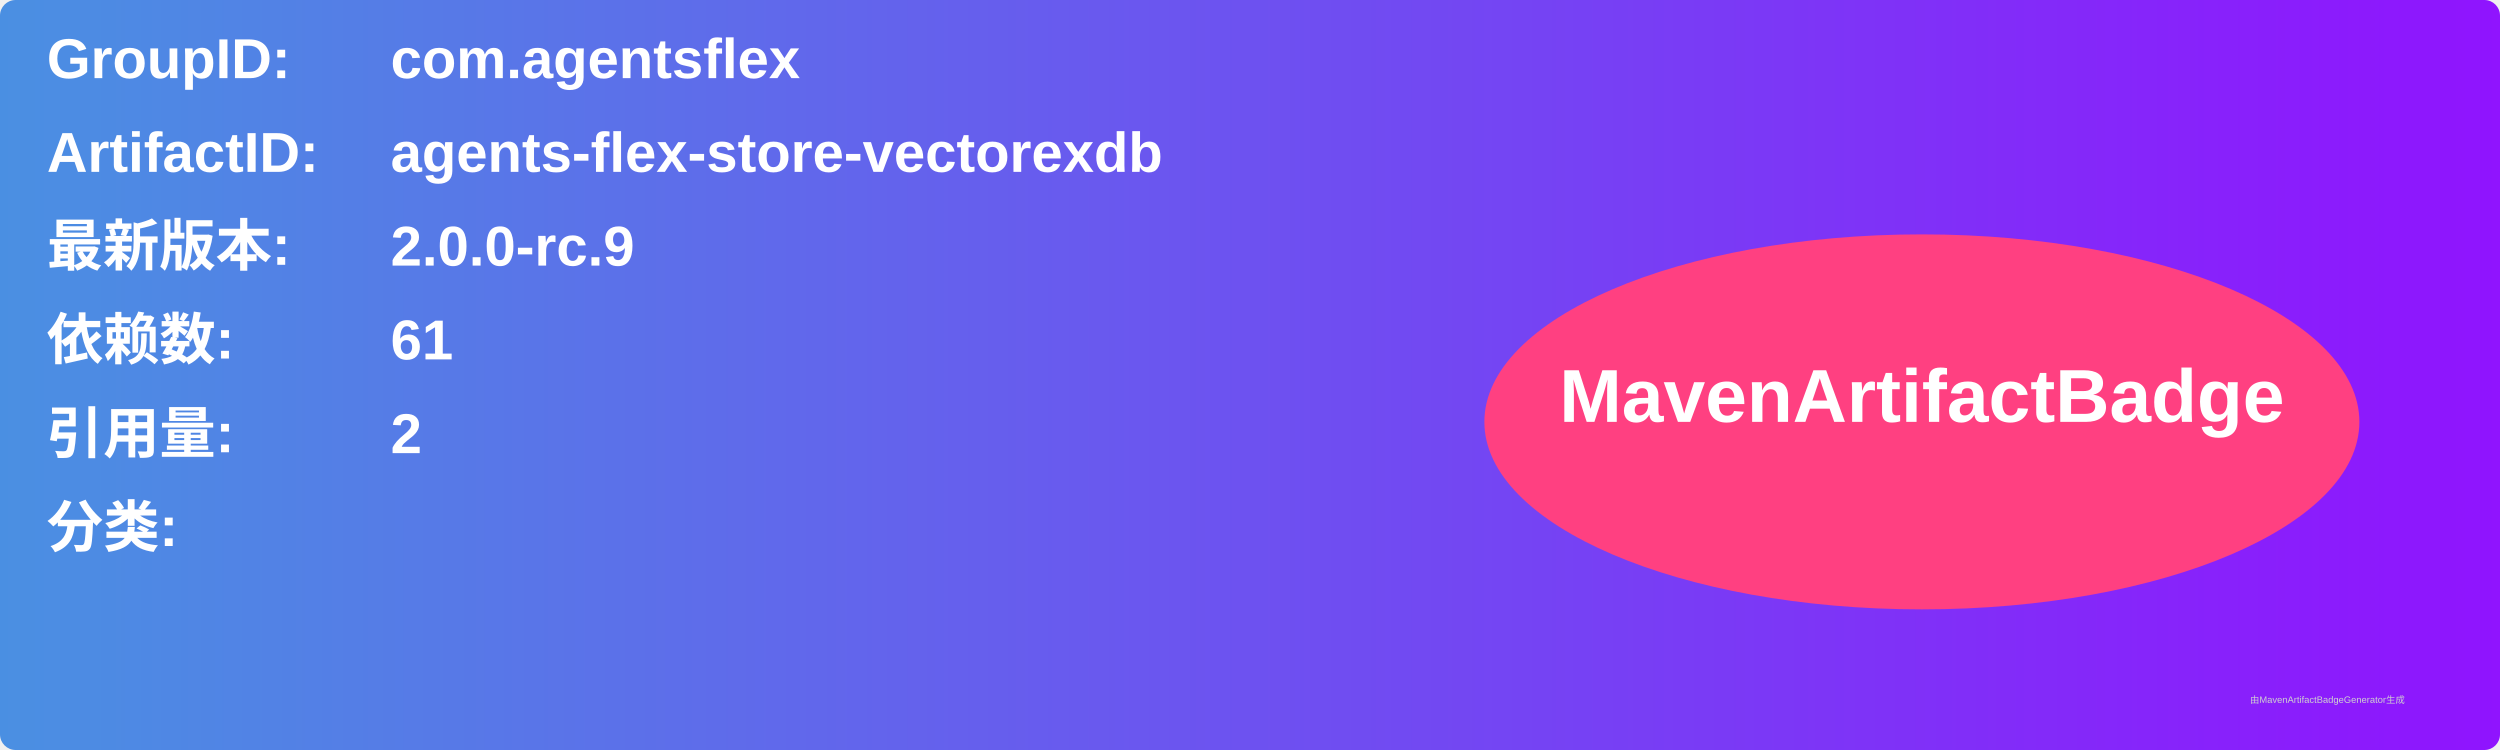
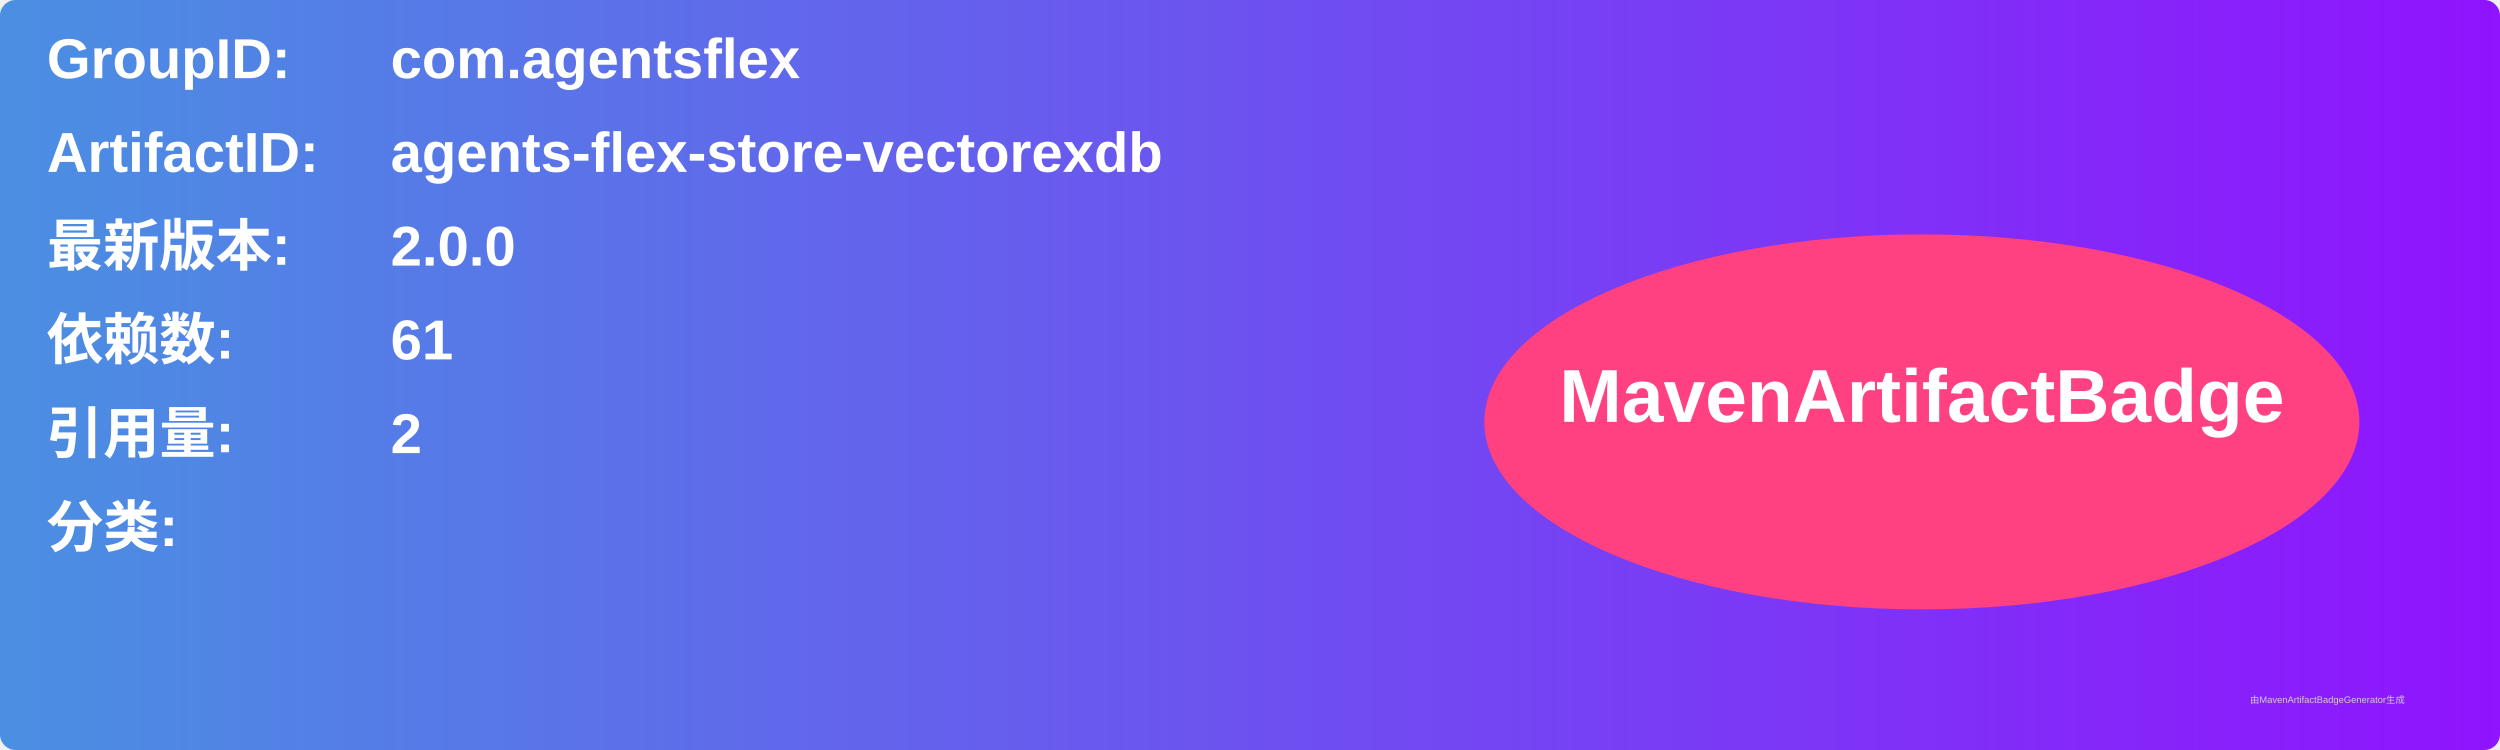
<svg xmlns="http://www.w3.org/2000/svg" width="800" height="240" viewBox="0 0 800 240">
  <linearGradient id="grad" x1="0%" y1="0%" x2="100%" y2="0%">
    <stop offset="0%" stop-color="#4a90e2" />
    <stop offset="100%" stop-color="#9013fe" />
  </linearGradient>
  <rect width="100%" height="100%" rx="5" ry="5" fill="url(#grad)" />
  <g transform="translate(15, 15)">
    <text x="0" y="10" font-family="Arial" font-size="18" fill="white" font-weight="bold" width="260">GroupID:</text>
    <text x="110" y="10" font-family="Arial" font-size="18" fill="white" font-weight="bold" width="460">com.agentsflex</text>
    <text x="0" y="40" font-family="Arial" font-size="18" fill="white" font-weight="bold" width="260">ArtifactID:</text>
    <text x="110" y="40" font-family="Arial" font-size="18" fill="white" font-weight="bold" width="460">agents-flex-store-vectorexdb</text>
    <text x="0" y="70" font-family="Arial" font-size="18" fill="white" font-weight="bold">最新版本:</text>
    <text x="110" y="70" font-family="Arial" font-size="18" fill="white" font-weight="bold">
-       <tspan font-weight="bold">2.0.0-rc.9</tspan>
+       <tspan font-weight="bold">2.0.0</tspan>
    </text>
    <text x="0" y="100" font-family="Arial" font-size="18" fill="white" font-weight="bold">依赖数: </text>
    <text x="110" y="100" font-family="Arial" font-size="18" fill="white">
      <tspan font-weight="bold">61</tspan>
    </text>
    <text x="0" y="130" font-family="Arial" font-size="18" fill="white" font-weight="bold">引用量: </text>
    <text x="110" y="130" font-family="Arial" font-size="18" fill="white">
      <tspan font-weight="bold">2</tspan>
    </text>
    <text x="0" y="160" font-family="Arial" font-size="18" fill="white" font-weight="bold">分类:</text>
    <text x="10" y="190" font-family="Arial" font-size="10" fill="white">
      <tspan font-weight="bold" />
    </text>
    <ellipse cx="600" cy="120" rx="140" ry="60" fill="#ff4081" />
    <text x="600" y="120" text-anchor="middle" font-family="Arial" font-size="24" fill="white" font-weight="bold">MavenArtifactBadge</text>
  </g>
  <text x="720" y="225" font-family="Arial" font-size="3" fill="#d0d0d0">由MavenArtifactBadgeGenerator生成</text>
</svg>
